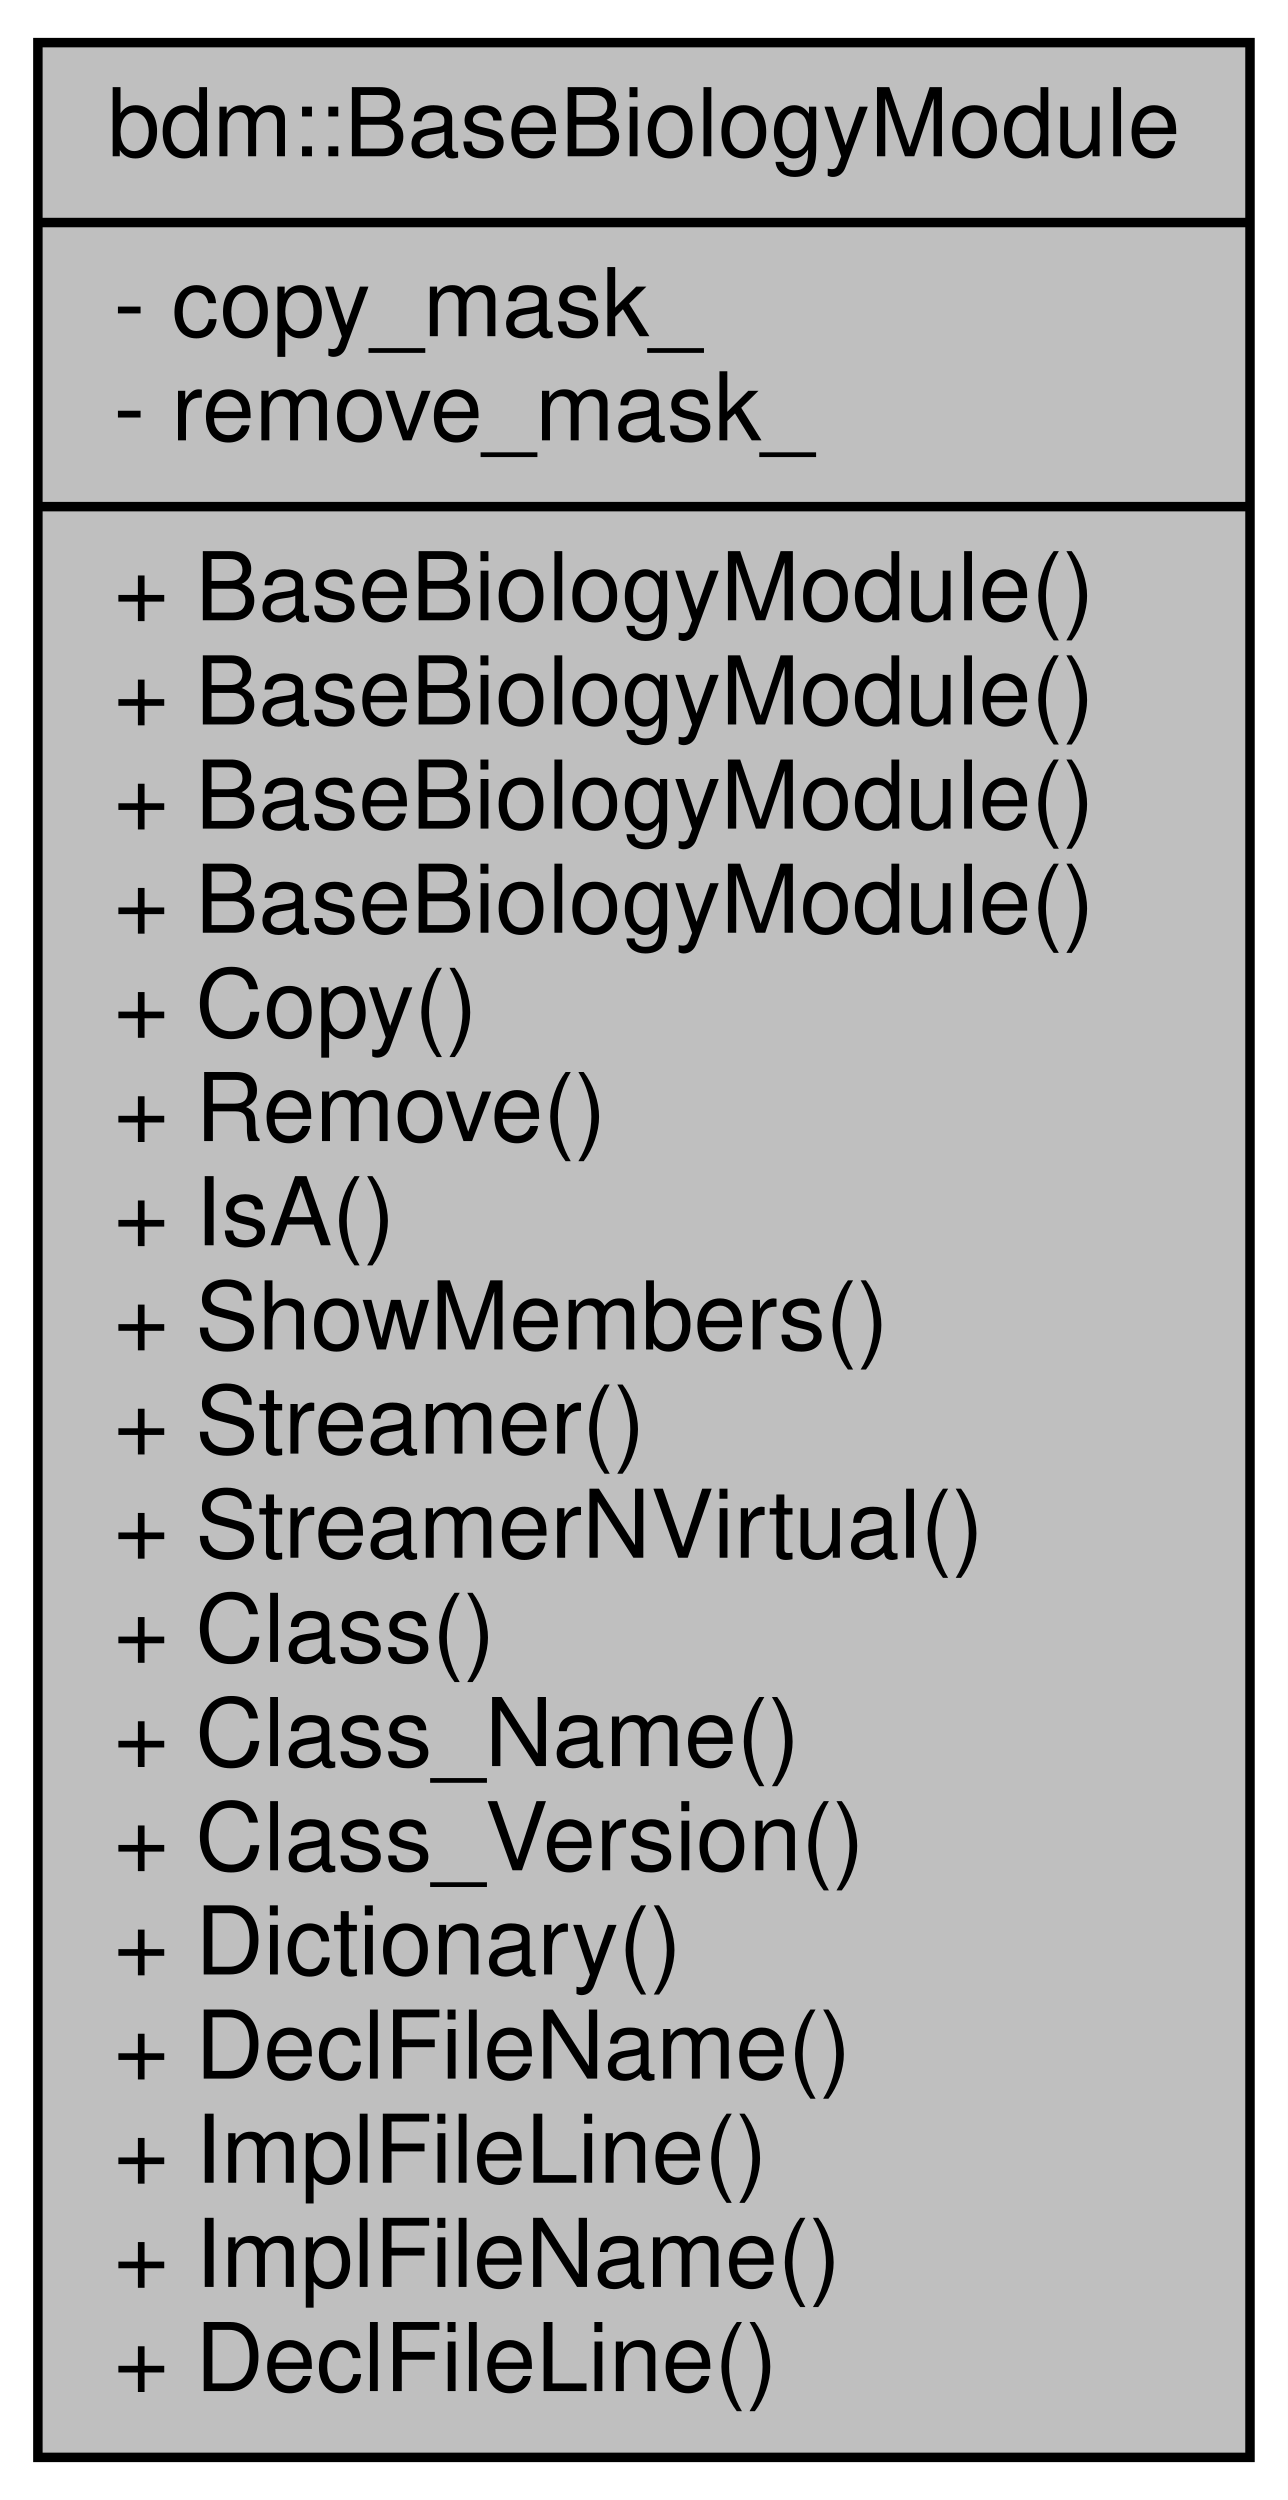
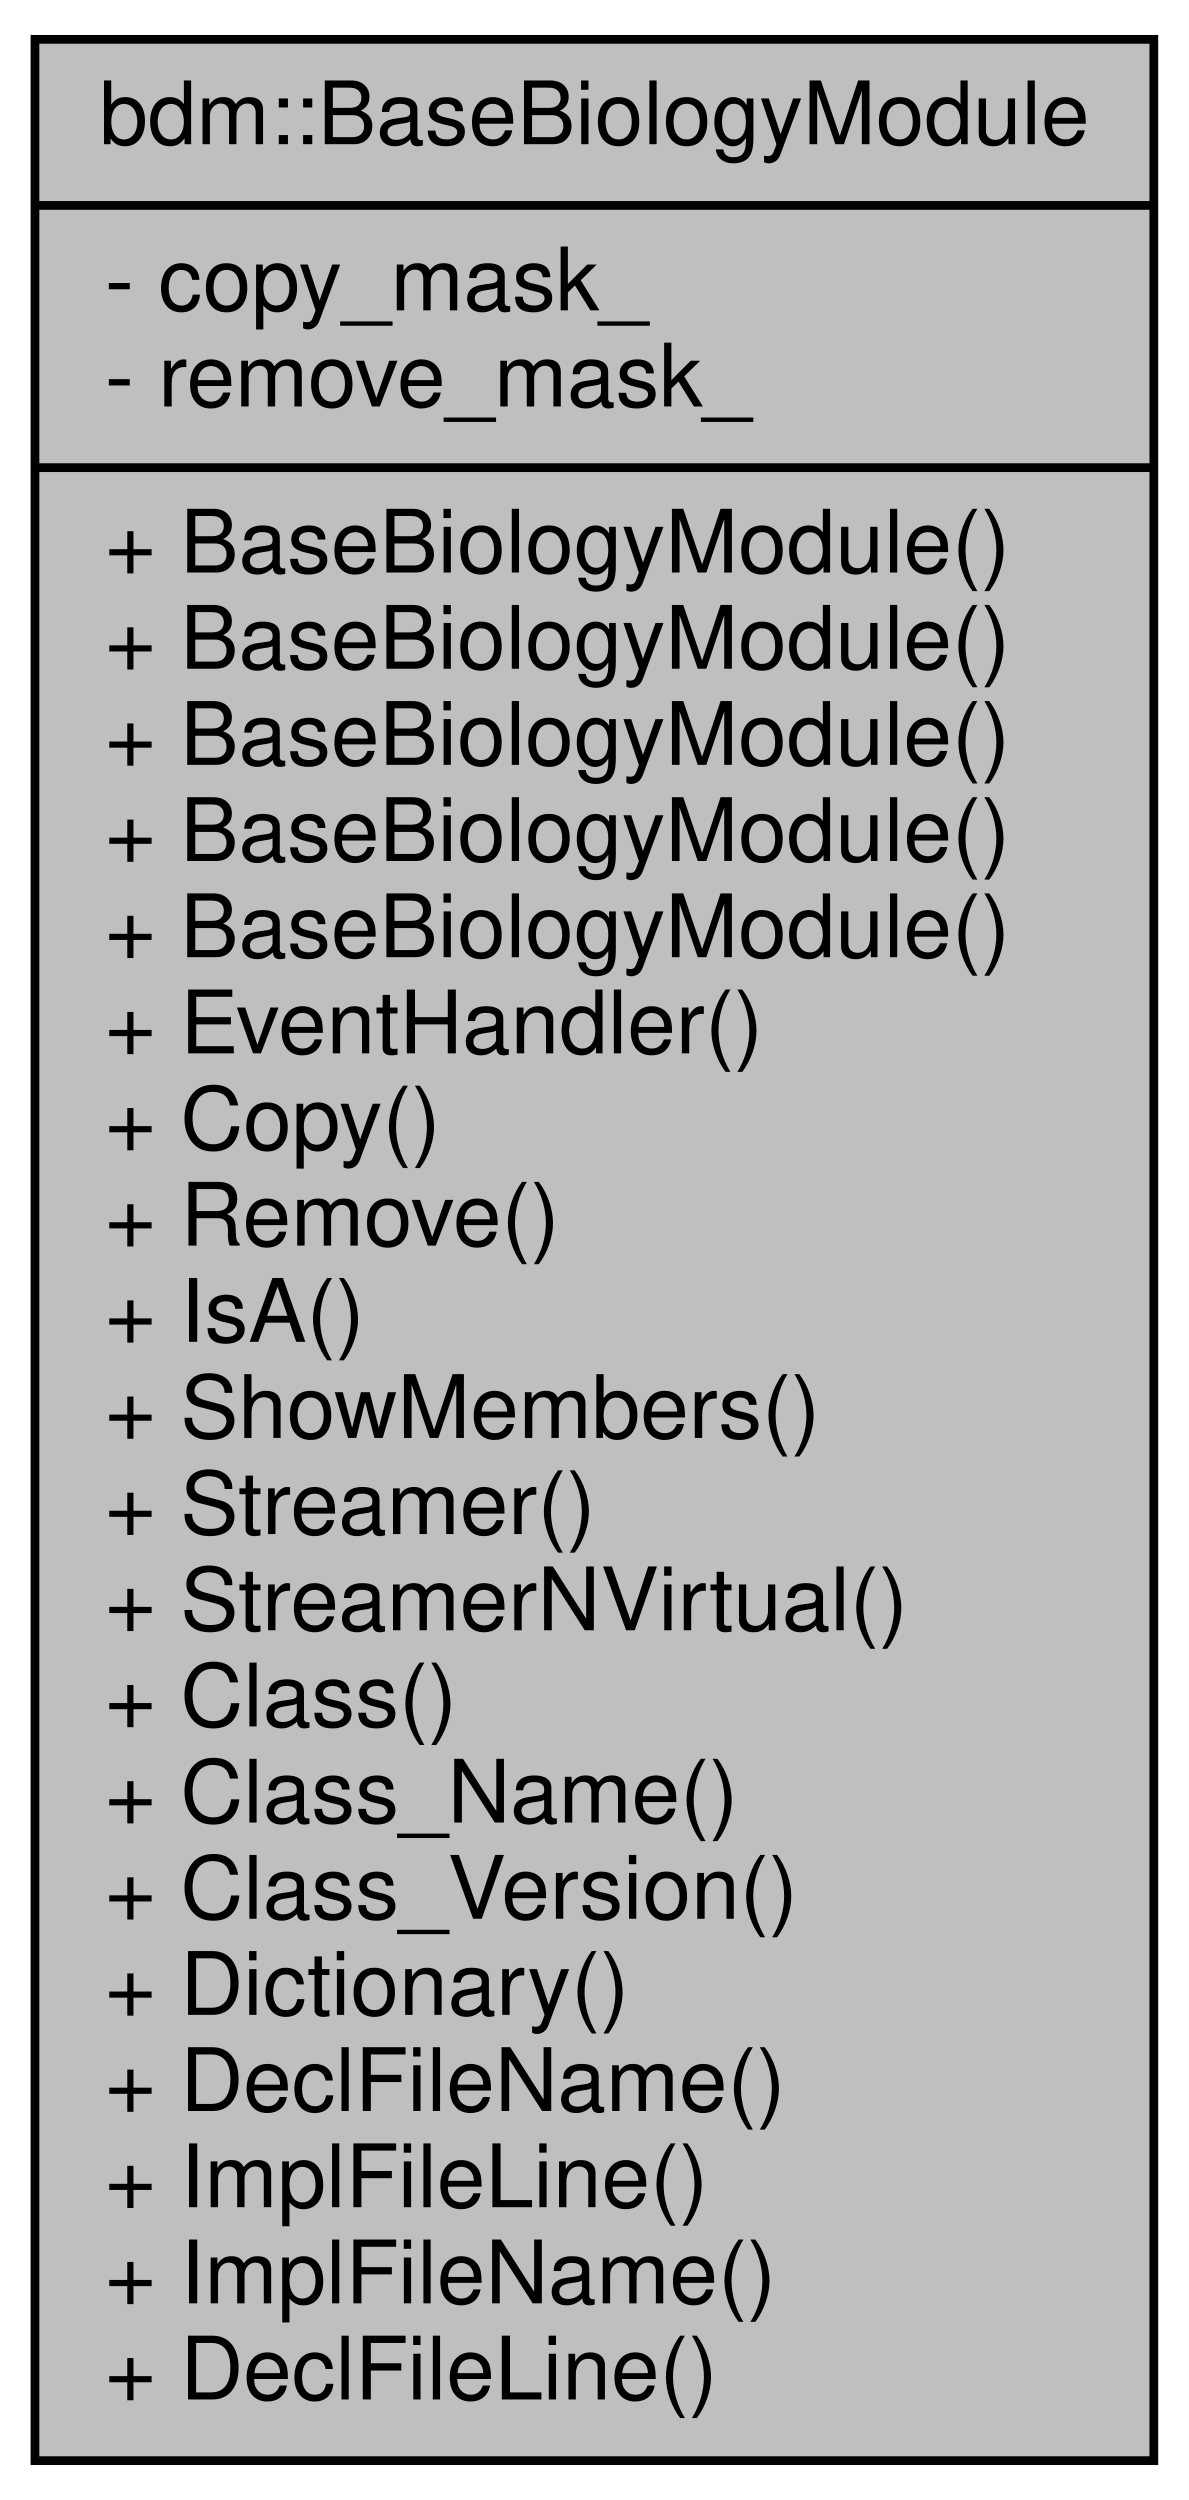
- <svg xmlns="http://www.w3.org/2000/svg" width="136pt" height="264pt" viewBox="0.00 0.00 136.00 264.00">
-   <g id="graph0" class="graph" transform="scale(1 1) rotate(0) translate(4 260)">
-     <polygon fill="white" stroke="none" points="-4,4 -4,-260 132,-260 132,4 -4,4" />
+ <svg xmlns="http://www.w3.org/2000/svg" width="136pt" height="286pt" viewBox="0.00 0.00 136.00 286.00">
+   <g id="graph0" class="graph" transform="scale(1 1) rotate(0) translate(4 282)">
+     <polygon fill="white" stroke="none" points="-4,4 -4,-282 132,-282 132,4 -4,4" />
    <g id="node1" class="node">
-       <polygon fill="#bfbfbf" stroke="black" points="0,-0.5 0,-255.5 128,-255.5 128,-0.5 0,-0.5" />
-       <text text-anchor="middle" x="64" y="-243.5" font-family="Helvetica,sans-Serif" font-size="10.00">bdm::BaseBiologyModule</text>
-       <polyline fill="none" stroke="black" points="0,-236.5 128,-236.5 " />
-       <text text-anchor="start" x="8" y="-224.5" font-family="Helvetica,sans-Serif" font-size="10.00">- copy_mask_</text>
-       <text text-anchor="start" x="8" y="-213.5" font-family="Helvetica,sans-Serif" font-size="10.00">- remove_mask_</text>
-       <polyline fill="none" stroke="black" points="0,-206.5 128,-206.5 " />
+       <polygon fill="#bfbfbf" stroke="black" points="0,-0.5 0,-277.5 128,-277.5 128,-0.5 0,-0.5" />
+       <text text-anchor="middle" x="64" y="-265.5" font-family="Helvetica,sans-Serif" font-size="10.00">bdm::BaseBiologyModule</text>
+       <polyline fill="none" stroke="black" points="0,-258.5 128,-258.5 " />
+       <text text-anchor="start" x="8" y="-246.5" font-family="Helvetica,sans-Serif" font-size="10.00">- copy_mask_</text>
+       <text text-anchor="start" x="8" y="-235.5" font-family="Helvetica,sans-Serif" font-size="10.00">- remove_mask_</text>
+       <polyline fill="none" stroke="black" points="0,-228.5 128,-228.5 " />
+       <text text-anchor="start" x="8" y="-216.5" font-family="Helvetica,sans-Serif" font-size="10.00">+ BaseBiologyModule()</text>
+       <text text-anchor="start" x="8" y="-205.5" font-family="Helvetica,sans-Serif" font-size="10.00">+ BaseBiologyModule()</text>
      <text text-anchor="start" x="8" y="-194.5" font-family="Helvetica,sans-Serif" font-size="10.00">+ BaseBiologyModule()</text>
      <text text-anchor="start" x="8" y="-183.5" font-family="Helvetica,sans-Serif" font-size="10.00">+ BaseBiologyModule()</text>
      <text text-anchor="start" x="8" y="-172.5" font-family="Helvetica,sans-Serif" font-size="10.00">+ BaseBiologyModule()</text>
-       <text text-anchor="start" x="8" y="-161.5" font-family="Helvetica,sans-Serif" font-size="10.00">+ BaseBiologyModule()</text>
+       <text text-anchor="start" x="8" y="-161.5" font-family="Helvetica,sans-Serif" font-size="10.00">+ EventHandler()</text>
      <text text-anchor="start" x="8" y="-150.5" font-family="Helvetica,sans-Serif" font-size="10.00">+ Copy()</text>
      <text text-anchor="start" x="8" y="-139.5" font-family="Helvetica,sans-Serif" font-size="10.00">+ Remove()</text>
      <text text-anchor="start" x="8" y="-128.5" font-family="Helvetica,sans-Serif" font-size="10.00">+ IsA()</text>
      <text text-anchor="start" x="8" y="-117.5" font-family="Helvetica,sans-Serif" font-size="10.00">+ ShowMembers()</text>
      <text text-anchor="start" x="8" y="-106.5" font-family="Helvetica,sans-Serif" font-size="10.00">+ Streamer()</text>
      <text text-anchor="start" x="8" y="-95.5" font-family="Helvetica,sans-Serif" font-size="10.00">+ StreamerNVirtual()</text>
      <text text-anchor="start" x="8" y="-84.5" font-family="Helvetica,sans-Serif" font-size="10.00">+ Class()</text>
      <text text-anchor="start" x="8" y="-73.5" font-family="Helvetica,sans-Serif" font-size="10.00">+ Class_Name()</text>
      <text text-anchor="start" x="8" y="-62.5" font-family="Helvetica,sans-Serif" font-size="10.00">+ Class_Version()</text>
      <text text-anchor="start" x="8" y="-51.5" font-family="Helvetica,sans-Serif" font-size="10.00">+ Dictionary()</text>
      <text text-anchor="start" x="8" y="-40.5" font-family="Helvetica,sans-Serif" font-size="10.00">+ DeclFileName()</text>
      <text text-anchor="start" x="8" y="-29.5" font-family="Helvetica,sans-Serif" font-size="10.00">+ ImplFileLine()</text>
      <text text-anchor="start" x="8" y="-18.5" font-family="Helvetica,sans-Serif" font-size="10.00">+ ImplFileName()</text>
      <text text-anchor="start" x="8" y="-7.5" font-family="Helvetica,sans-Serif" font-size="10.00">+ DeclFileLine()</text>
    </g>
  </g>
</svg>
